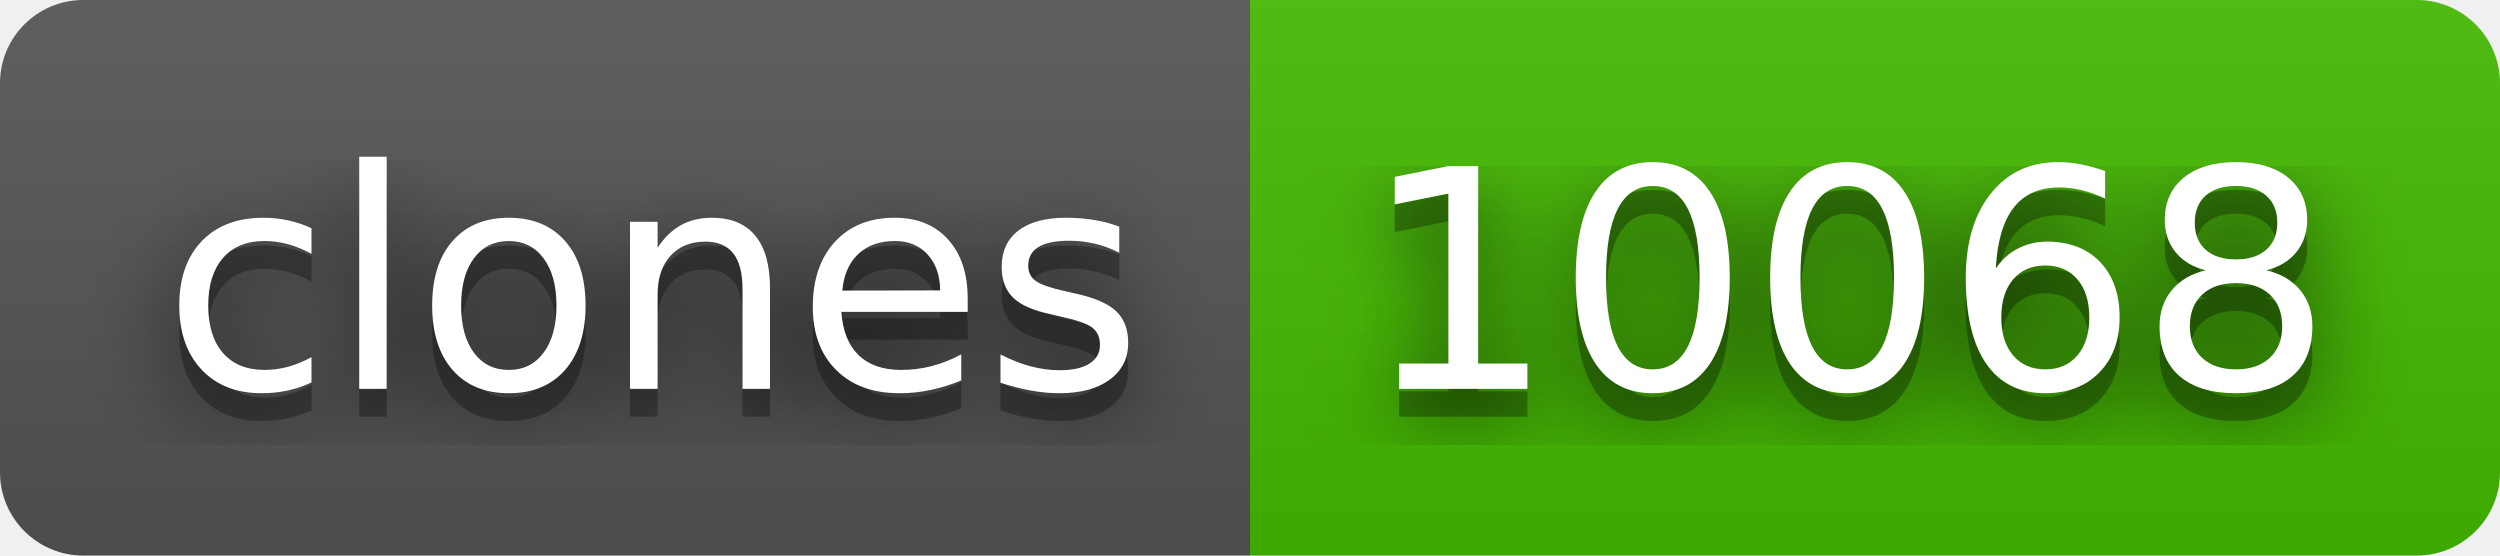
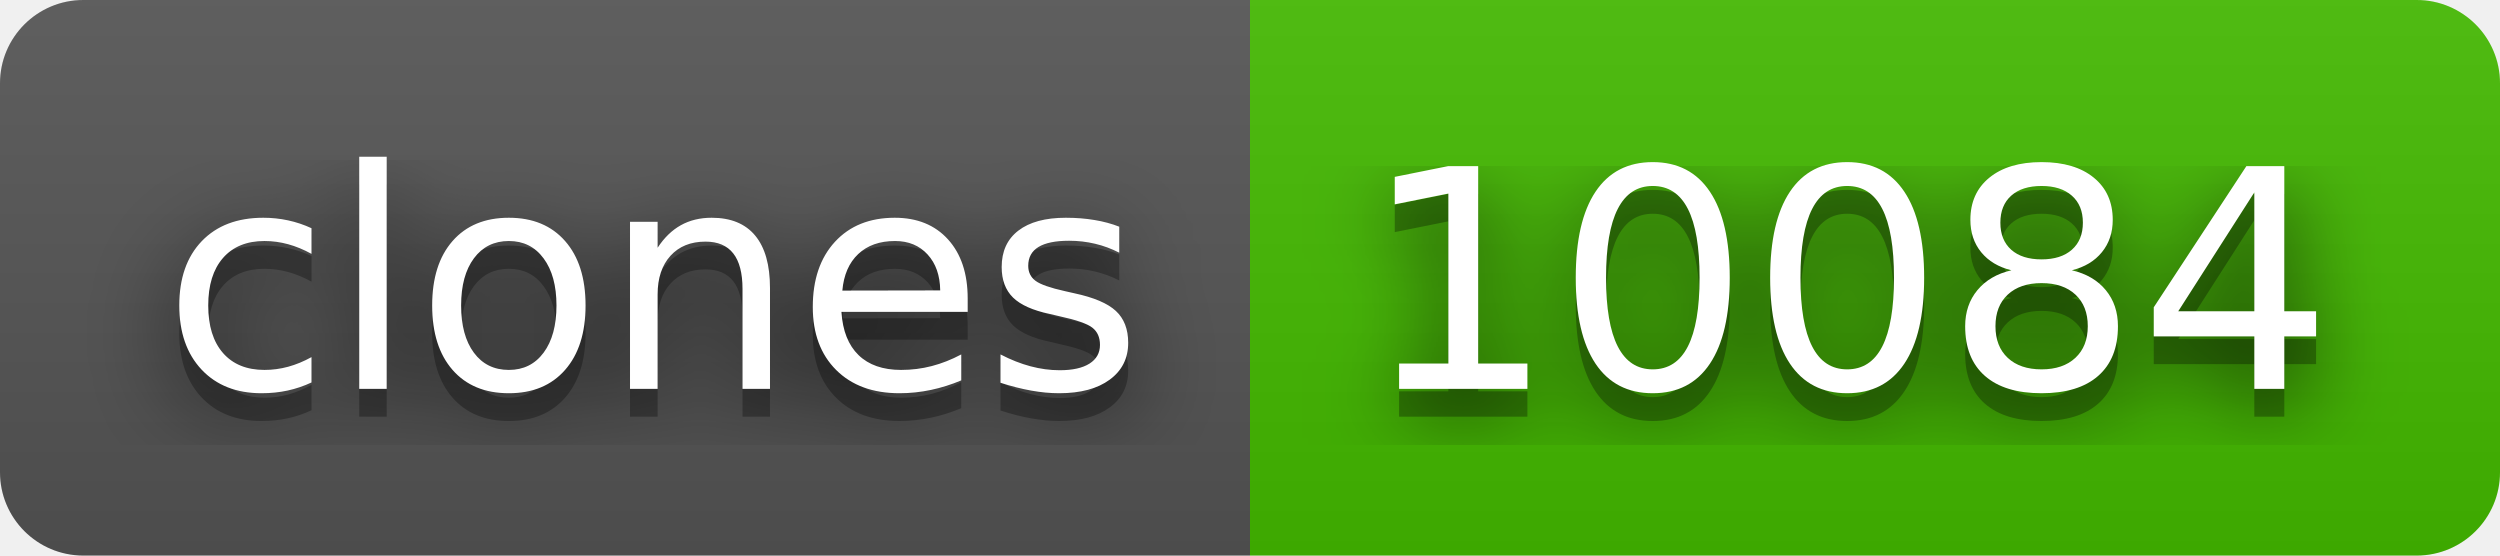
- <svg xmlns="http://www.w3.org/2000/svg" width="90" height="20" role="img" aria-label="clones: 10068">
+ <svg xmlns="http://www.w3.org/2000/svg" width="90" height="20" role="img" aria-label="clones: 10084">
  <filter id="blur">
    <feGaussianBlur stdDeviation="16" />
  </filter>
  <linearGradient id="s" x2="0" y2="100%">
    <stop offset="0" stop-color="#bbb" stop-opacity=".1" />
    <stop offset="1" stop-opacity=".1" />
  </linearGradient>
  <clipPath id="r">
    <rect width="90" height="20" rx="3" />
  </clipPath>
  <g clip-path="url(#r)">
    <rect width="45" height="20" fill="#555" />
    <rect x="45" width="45" height="20" fill="#4b0" />
    <rect width="90" height="20" fill="url(#s)" />
  </g>
  <g fill="#fff" text-anchor="middle" font-family="Verdana,Geneva,DejaVu Sans,sans-serif" text-rendering="geometricPrecision" font-size="110">
    <g transform="scale(.1)">
      <g aria-hidden="true" fill="#010101">
        <text x="235" y="150" fill-opacity=".8" filter="url(#blur)" textLength="350">clones</text>
        <text x="235" y="150" fill-opacity=".3" textLength="350">clones</text>
      </g>
      <text x="235" y="140" textLength="350">clones</text>
    </g>
    <g transform="scale(.1)">
      <g aria-hidden="true" fill="#010101">
-         <text x="665" y="150" fill-opacity=".8" filter="url(#blur)" textLength="350">10068</text>
-         <text x="665" y="150" fill-opacity=".3" textLength="350">10068</text>
+         <text x="665" y="150" fill-opacity=".8" filter="url(#blur)" textLength="350">10084</text>
+         <text x="665" y="150" fill-opacity=".3" textLength="350">10084</text>
      </g>
-       <text x="665" y="140" textLength="350">10068</text>
+       <text x="665" y="140" textLength="350">10084</text>
    </g>
  </g>
</svg>
